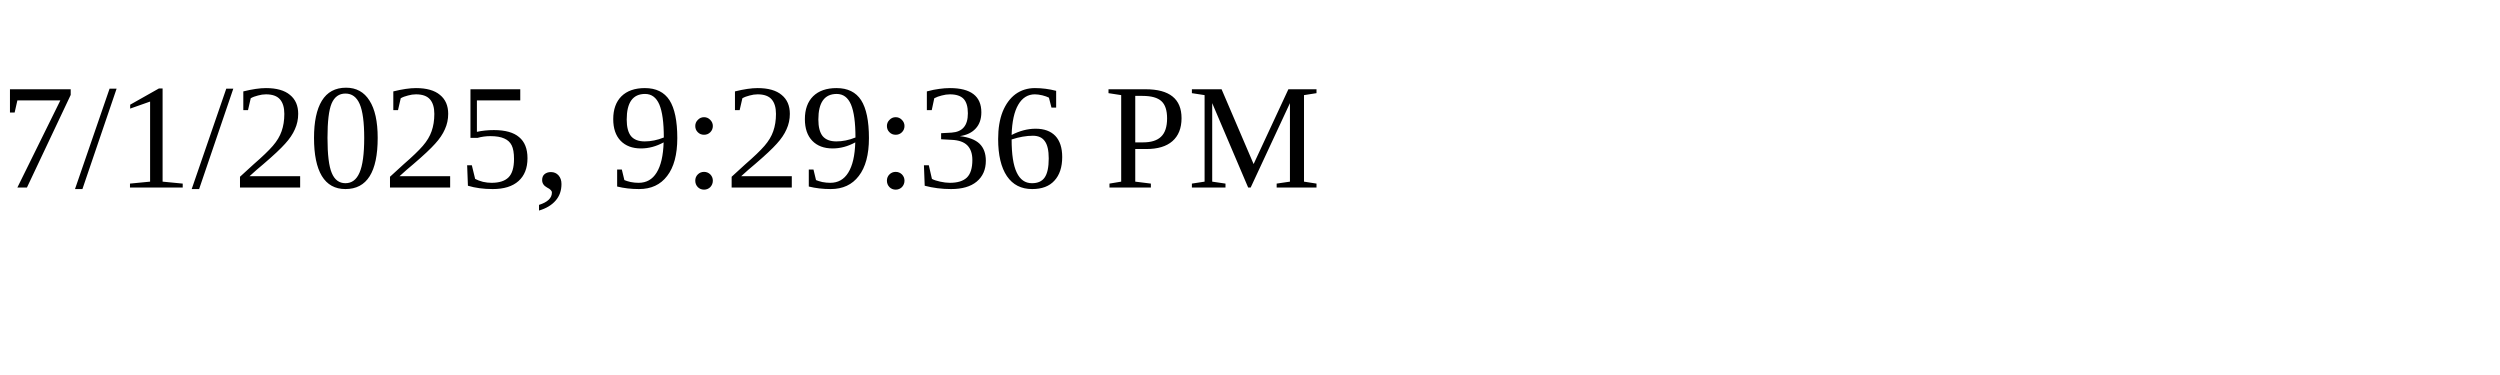
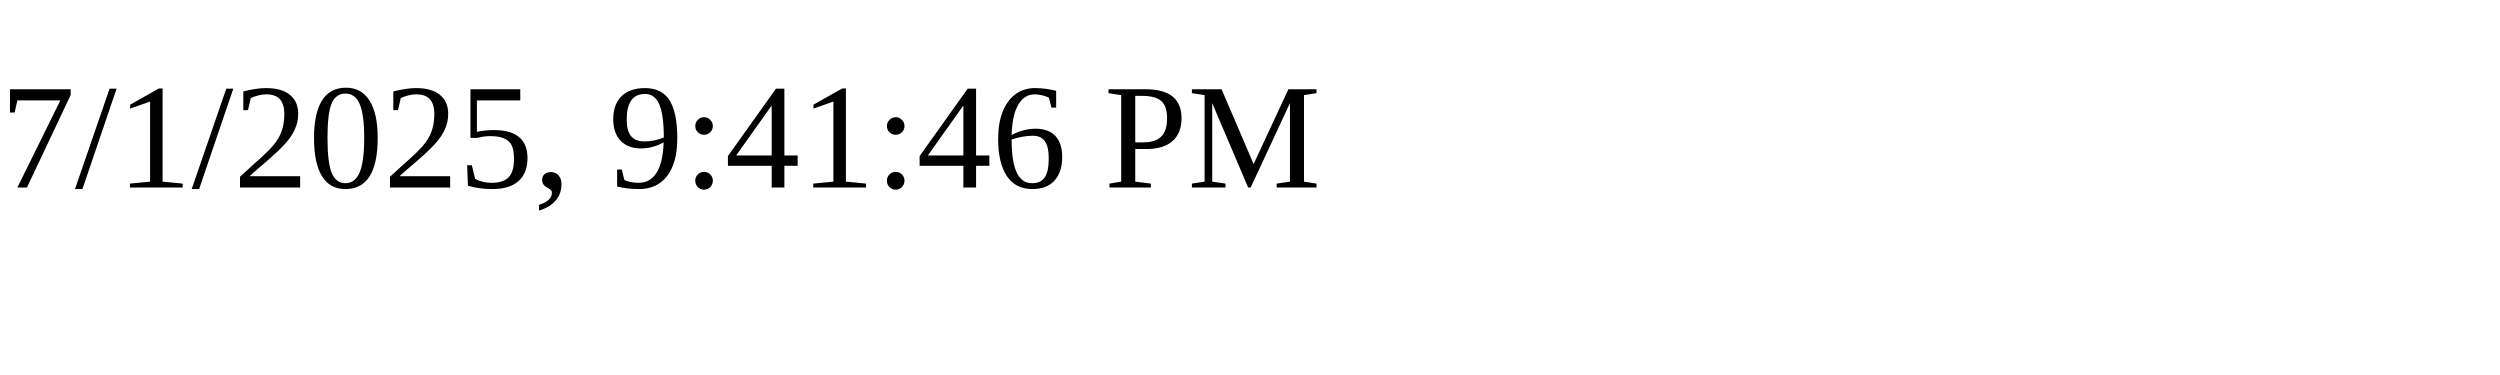
<svg xmlns="http://www.w3.org/2000/svg" height="30" width="200">
-   <text x="0" y="15">7/1/2025, 9:29:36 PM</text>
+   <text x="0" y="15">7/1/2025, 9:41:46 PM</text>
</svg>
